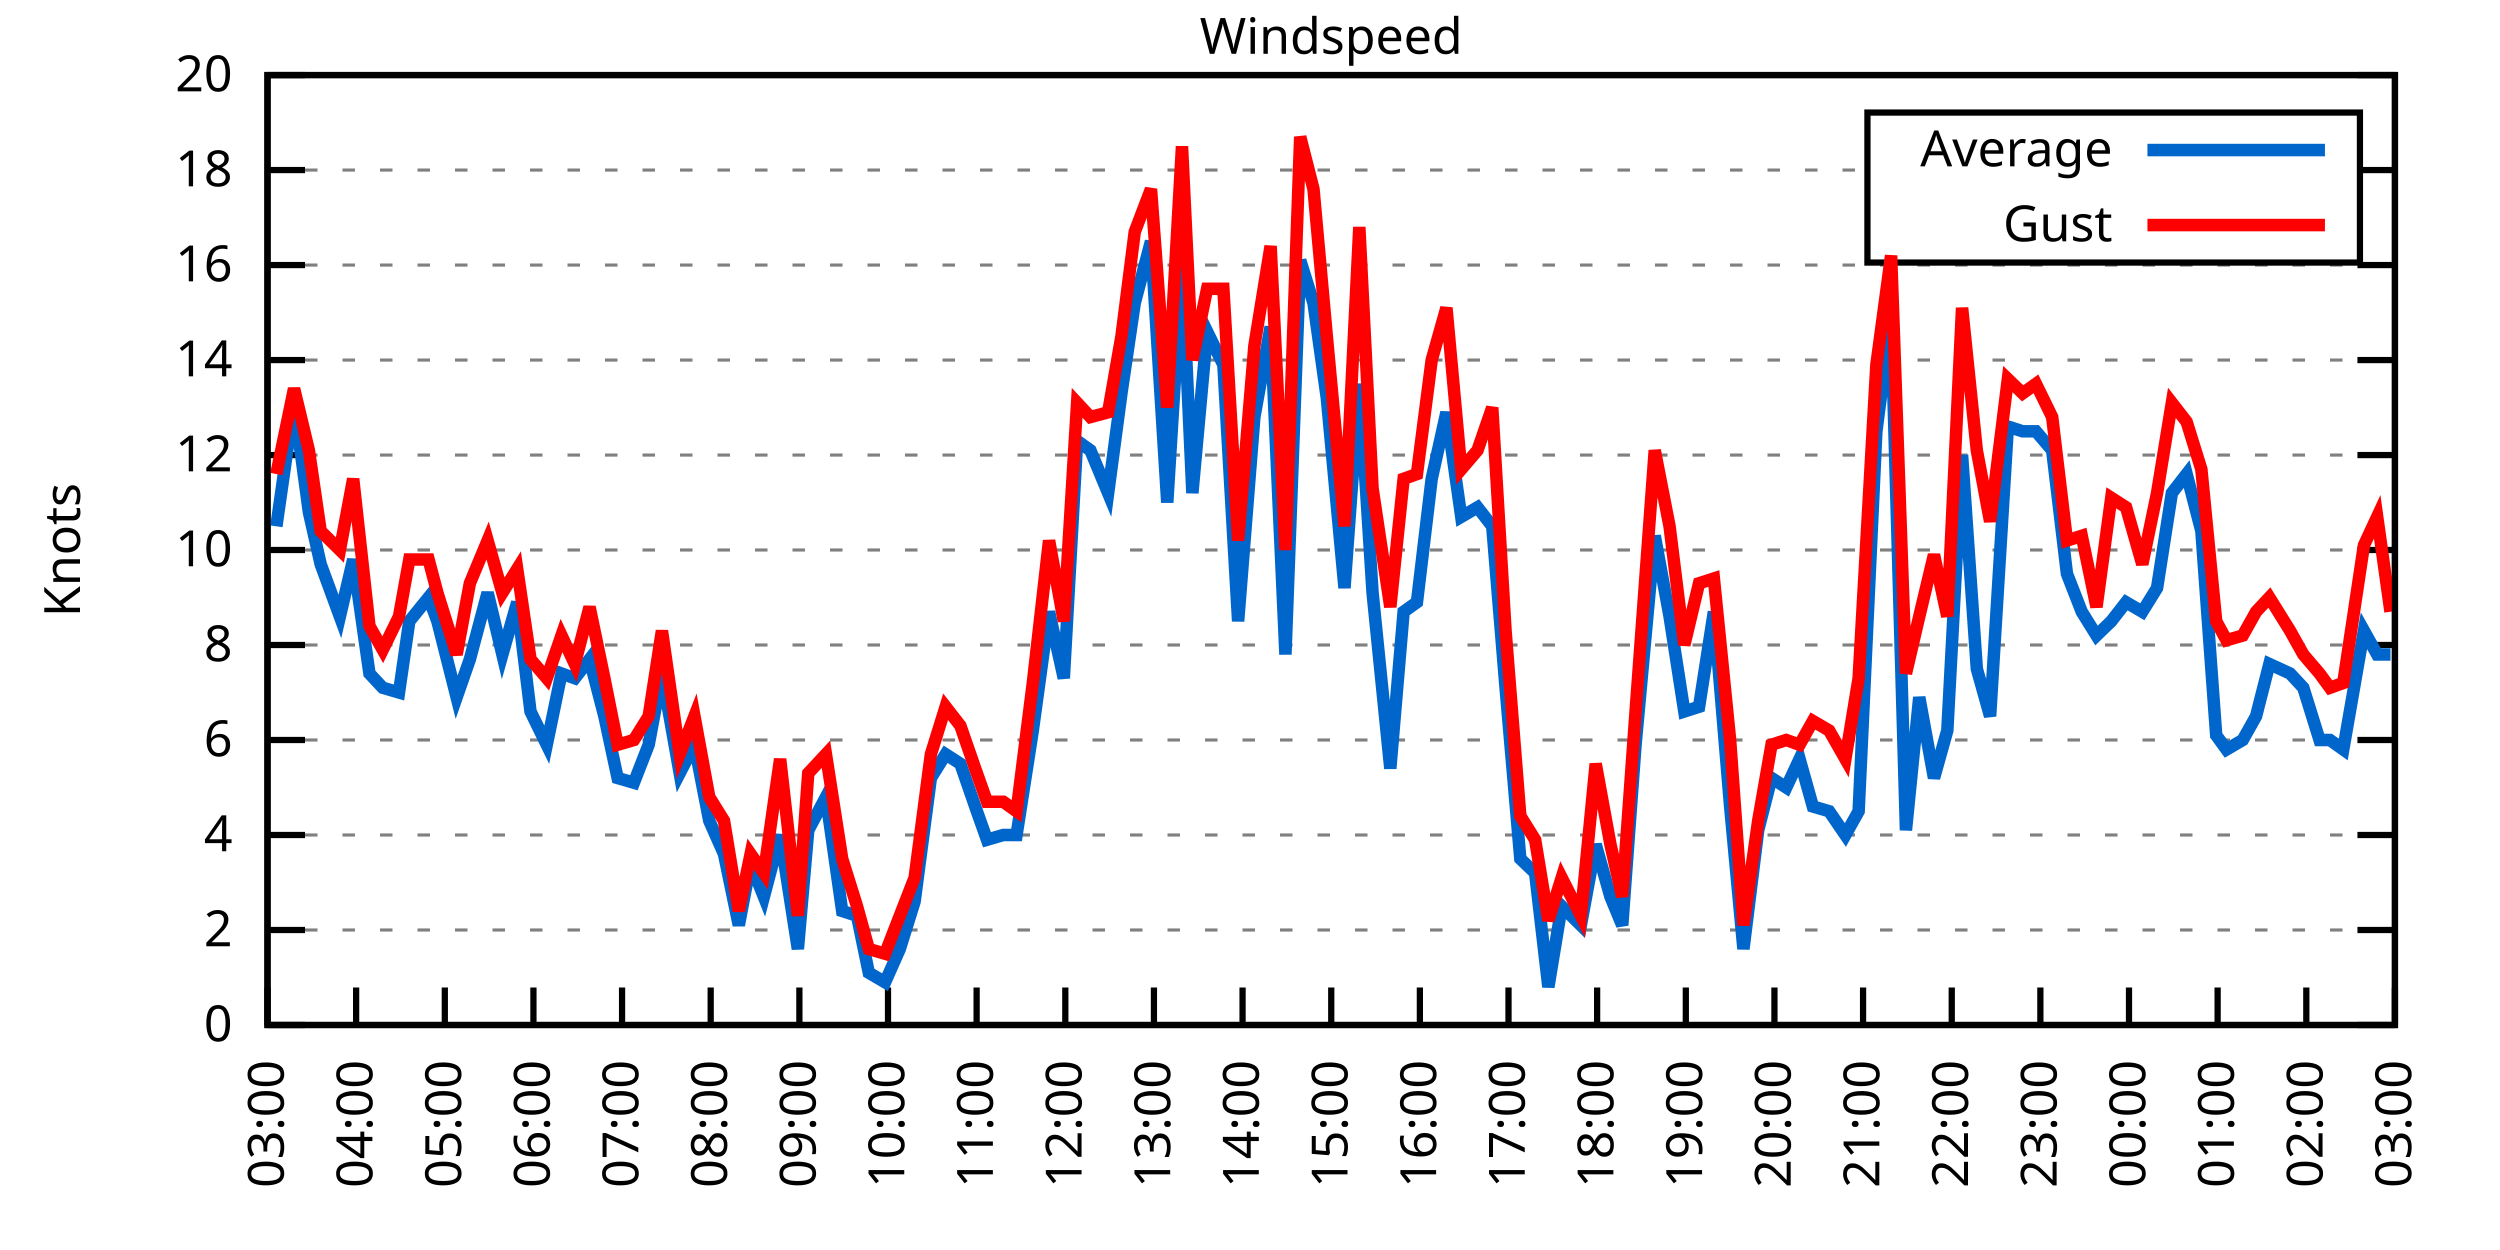
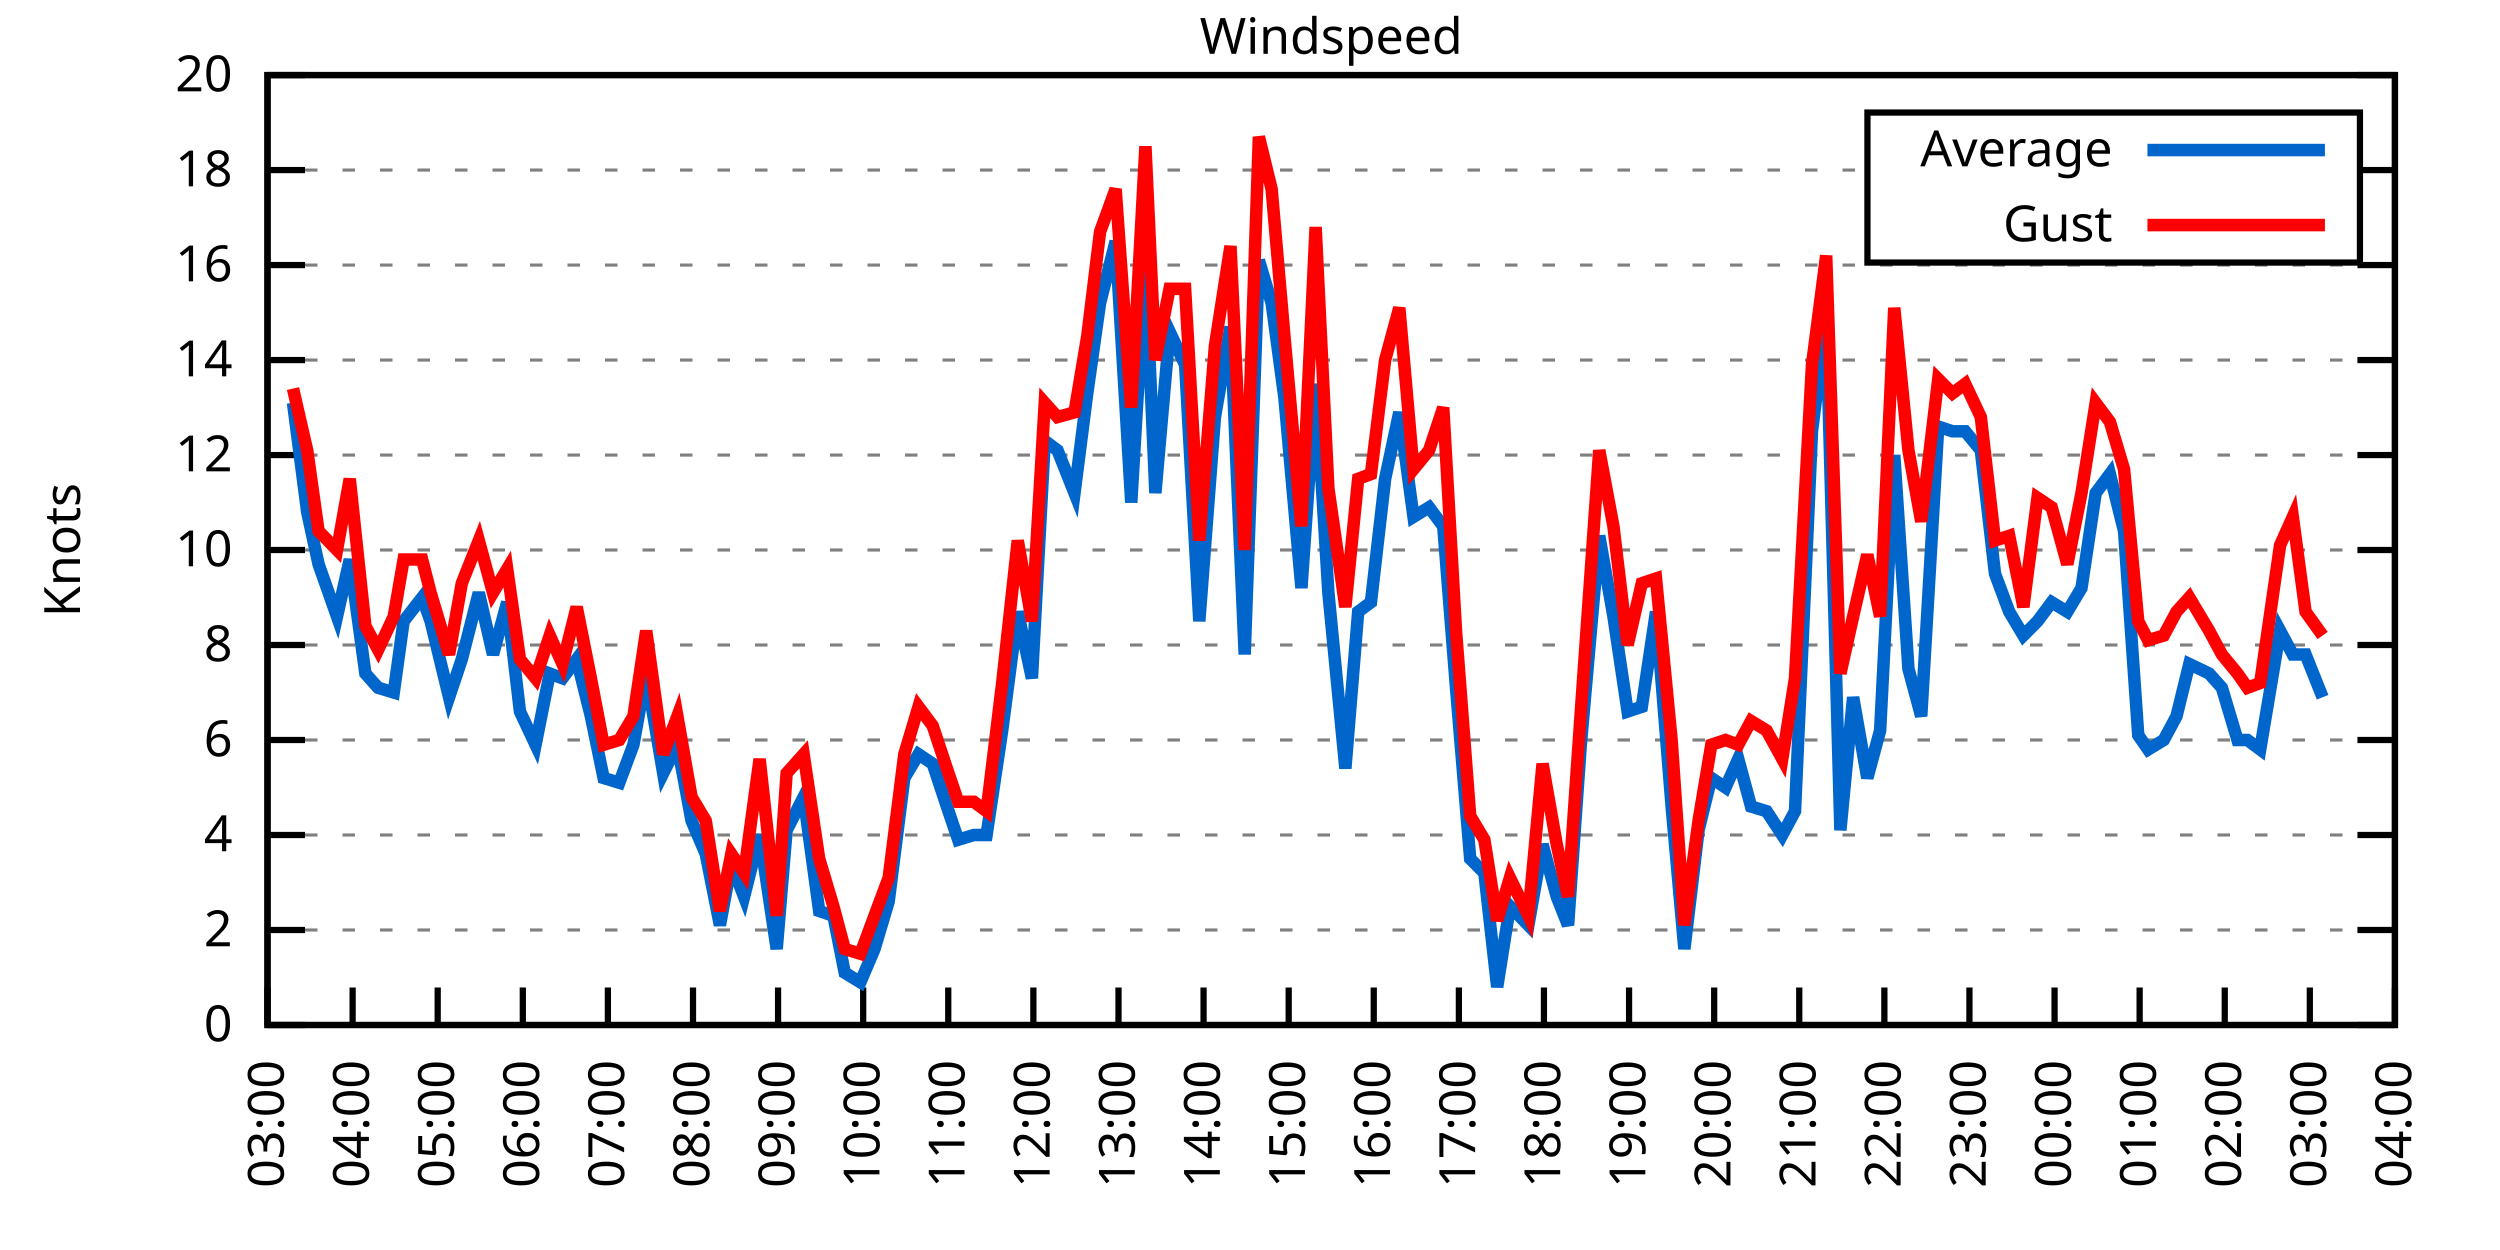
<svg xmlns="http://www.w3.org/2000/svg" xmlns:xlink="http://www.w3.org/1999/xlink" width="400" height="200" viewBox="0 0 400 200">
  <g id="gnuplot_canvas">
    <rect x="0" y="0" width="400" height="200" fill="none" />
    <defs>
      <circle id="gpDot" r="0.5" stroke-width="0.5" stroke="currentColor" />
      <path id="gpPt0" stroke-width="0.333" stroke="currentColor" d="M-1,0 h2 M0,-1 v2" />
      <path id="gpPt1" stroke-width="0.333" stroke="currentColor" d="M-1,-1 L1,1 M1,-1 L-1,1" />
      <path id="gpPt2" stroke-width="0.333" stroke="currentColor" d="M-1,0 L1,0 M0,-1 L0,1 M-1,-1 L1,1 M-1,1 L1,-1" />
      <rect id="gpPt3" stroke-width="0.333" stroke="currentColor" x="-1" y="-1" width="2" height="2" />
      <rect id="gpPt4" stroke-width="0.333" stroke="currentColor" fill="currentColor" x="-1" y="-1" width="2" height="2" />
      <circle id="gpPt5" stroke-width="0.333" stroke="currentColor" cx="0" cy="0" r="1" />
      <use xlink:href="#gpPt5" id="gpPt6" fill="currentColor" stroke="none" />
      <path id="gpPt7" stroke-width="0.333" stroke="currentColor" d="M0,-1.33 L-1.33,0.67 L1.33,0.67 z" />
      <use xlink:href="#gpPt7" id="gpPt8" fill="currentColor" stroke="none" />
      <use xlink:href="#gpPt7" id="gpPt9" stroke="currentColor" transform="rotate(180)" />
      <use xlink:href="#gpPt9" id="gpPt10" fill="currentColor" stroke="none" />
      <use xlink:href="#gpPt3" id="gpPt11" stroke="currentColor" transform="rotate(45)" />
      <use xlink:href="#gpPt11" id="gpPt12" fill="currentColor" stroke="none" />
      <path id="gpPt13" stroke-width="0.333" stroke="currentColor" d="M0,1.330 L1.265,0.411 L0.782,-1.067 L-0.782,-1.076 L-1.265,0.411 z" />
      <use xlink:href="#gpPt13" id="gpPt14" fill="currentColor" stroke="none" />
      <filter id="textbox" filterUnits="objectBoundingBox" x="0" y="0" height="1" width="1">
        <feFlood flood-color="white" flood-opacity="1" result="bgnd" />
        <feComposite in="SourceGraphic" in2="bgnd" operator="atop" />
      </filter>
      <filter id="greybox" filterUnits="objectBoundingBox" x="0" y="0" height="1" width="1">
        <feFlood flood-color="lightgrey" flood-opacity="1" result="grey" />
        <feComposite in="SourceGraphic" in2="grey" operator="atop" />
      </filter>
    </defs>
    <g fill="none" color="white" stroke="currentColor" stroke-width="1.00" stroke-linecap="butt" stroke-linejoin="miter">
</g>
    <g fill="none" color="black" stroke="currentColor" stroke-width="1.00" stroke-linecap="butt" stroke-linejoin="miter">
      <g stroke="none" shape-rendering="crispEdges">
        <polygon fill="rgb(255, 255, 255)" points="42.80,164.00 383.18,164.00 383.18,12.02 42.80,12.02 " />
      </g>
    </g>
    <g fill="none" color="black" stroke="currentColor" stroke-width="1.00" stroke-linecap="butt" stroke-linejoin="miter">
</g>
    <g fill="none" color="black" stroke="black" stroke-width="0.50" stroke-linecap="butt" stroke-linejoin="miter">
</g>
    <g fill="none" color="gray" stroke="currentColor" stroke-width="0.50" stroke-linecap="butt" stroke-linejoin="miter">
      <path stroke="gray" stroke-dasharray="2,4" class="gridline" d="M42.80,164.00 L383.19,164.00  " />
    </g>
    <g fill="none" color="gray" stroke="gray" stroke-width="1.00" stroke-linecap="butt" stroke-linejoin="miter">
</g>
    <g fill="none" color="black" stroke="currentColor" stroke-width="1.00" stroke-linecap="butt" stroke-linejoin="miter">
      <path stroke="black" d="M42.80,164.00 L48.80,164.00 M383.19,164.00 L377.19,164.00  " />
      <g transform="translate(37.20,166.60)" stroke="none" fill="black" font-family="Sans" font-size="8.00" text-anchor="end">
        <text>
          <tspan font-family="Sans"> 0</tspan>
        </text>
      </g>
    </g>
    <g fill="none" color="black" stroke="currentColor" stroke-width="1.00" stroke-linecap="butt" stroke-linejoin="miter">
</g>
    <g fill="none" color="black" stroke="black" stroke-width="0.50" stroke-linecap="butt" stroke-linejoin="miter">
</g>
    <g fill="none" color="gray" stroke="currentColor" stroke-width="0.50" stroke-linecap="butt" stroke-linejoin="miter">
      <path stroke="gray" stroke-dasharray="2,4" class="gridline" d="M42.80,148.80 L383.19,148.80  " />
    </g>
    <g fill="none" color="gray" stroke="gray" stroke-width="1.00" stroke-linecap="butt" stroke-linejoin="miter">
</g>
    <g fill="none" color="black" stroke="currentColor" stroke-width="1.00" stroke-linecap="butt" stroke-linejoin="miter">
      <path stroke="black" d="M42.80,148.80 L48.80,148.80 M383.19,148.80 L377.19,148.80  " />
      <g transform="translate(37.20,151.40)" stroke="none" fill="black" font-family="Sans" font-size="8.00" text-anchor="end">
        <text>
          <tspan font-family="Sans"> 2</tspan>
        </text>
      </g>
    </g>
    <g fill="none" color="black" stroke="currentColor" stroke-width="1.00" stroke-linecap="butt" stroke-linejoin="miter">
</g>
    <g fill="none" color="black" stroke="black" stroke-width="0.50" stroke-linecap="butt" stroke-linejoin="miter">
</g>
    <g fill="none" color="gray" stroke="currentColor" stroke-width="0.50" stroke-linecap="butt" stroke-linejoin="miter">
      <path stroke="gray" stroke-dasharray="2,4" class="gridline" d="M42.80,133.60 L383.19,133.60  " />
    </g>
    <g fill="none" color="gray" stroke="gray" stroke-width="1.00" stroke-linecap="butt" stroke-linejoin="miter">
</g>
    <g fill="none" color="black" stroke="currentColor" stroke-width="1.00" stroke-linecap="butt" stroke-linejoin="miter">
      <path stroke="black" d="M42.80,133.60 L48.80,133.60 M383.19,133.60 L377.19,133.60  " />
      <g transform="translate(37.20,136.20)" stroke="none" fill="black" font-family="Sans" font-size="8.00" text-anchor="end">
        <text>
          <tspan font-family="Sans"> 4</tspan>
        </text>
      </g>
    </g>
    <g fill="none" color="black" stroke="currentColor" stroke-width="1.00" stroke-linecap="butt" stroke-linejoin="miter">
</g>
    <g fill="none" color="black" stroke="black" stroke-width="0.50" stroke-linecap="butt" stroke-linejoin="miter">
</g>
    <g fill="none" color="gray" stroke="currentColor" stroke-width="0.50" stroke-linecap="butt" stroke-linejoin="miter">
      <path stroke="gray" stroke-dasharray="2,4" class="gridline" d="M42.80,118.40 L383.19,118.40  " />
    </g>
    <g fill="none" color="gray" stroke="gray" stroke-width="1.00" stroke-linecap="butt" stroke-linejoin="miter">
</g>
    <g fill="none" color="black" stroke="currentColor" stroke-width="1.00" stroke-linecap="butt" stroke-linejoin="miter">
      <path stroke="black" d="M42.80,118.40 L48.80,118.40 M383.19,118.40 L377.19,118.40  " />
      <g transform="translate(37.20,121.00)" stroke="none" fill="black" font-family="Sans" font-size="8.00" text-anchor="end">
        <text>
          <tspan font-family="Sans"> 6</tspan>
        </text>
      </g>
    </g>
    <g fill="none" color="black" stroke="currentColor" stroke-width="1.00" stroke-linecap="butt" stroke-linejoin="miter">
</g>
    <g fill="none" color="black" stroke="black" stroke-width="0.50" stroke-linecap="butt" stroke-linejoin="miter">
</g>
    <g fill="none" color="gray" stroke="currentColor" stroke-width="0.50" stroke-linecap="butt" stroke-linejoin="miter">
      <path stroke="gray" stroke-dasharray="2,4" class="gridline" d="M42.80,103.20 L383.19,103.20  " />
    </g>
    <g fill="none" color="gray" stroke="gray" stroke-width="1.00" stroke-linecap="butt" stroke-linejoin="miter">
</g>
    <g fill="none" color="black" stroke="currentColor" stroke-width="1.00" stroke-linecap="butt" stroke-linejoin="miter">
      <path stroke="black" d="M42.80,103.20 L48.80,103.20 M383.19,103.20 L377.19,103.20  " />
      <g transform="translate(37.20,105.80)" stroke="none" fill="black" font-family="Sans" font-size="8.00" text-anchor="end">
        <text>
          <tspan font-family="Sans"> 8</tspan>
        </text>
      </g>
    </g>
    <g fill="none" color="black" stroke="currentColor" stroke-width="1.00" stroke-linecap="butt" stroke-linejoin="miter">
</g>
    <g fill="none" color="black" stroke="black" stroke-width="0.50" stroke-linecap="butt" stroke-linejoin="miter">
</g>
    <g fill="none" color="gray" stroke="currentColor" stroke-width="0.50" stroke-linecap="butt" stroke-linejoin="miter">
      <path stroke="gray" stroke-dasharray="2,4" class="gridline" d="M42.80,88.00 L383.19,88.00  " />
    </g>
    <g fill="none" color="gray" stroke="gray" stroke-width="1.00" stroke-linecap="butt" stroke-linejoin="miter">
</g>
    <g fill="none" color="black" stroke="currentColor" stroke-width="1.00" stroke-linecap="butt" stroke-linejoin="miter">
      <path stroke="black" d="M42.80,88.00 L48.80,88.00 M383.19,88.00 L377.19,88.00  " />
      <g transform="translate(37.20,90.60)" stroke="none" fill="black" font-family="Sans" font-size="8.00" text-anchor="end">
        <text>
          <tspan font-family="Sans"> 10</tspan>
        </text>
      </g>
    </g>
    <g fill="none" color="black" stroke="currentColor" stroke-width="1.00" stroke-linecap="butt" stroke-linejoin="miter">
</g>
    <g fill="none" color="black" stroke="black" stroke-width="0.50" stroke-linecap="butt" stroke-linejoin="miter">
</g>
    <g fill="none" color="gray" stroke="currentColor" stroke-width="0.50" stroke-linecap="butt" stroke-linejoin="miter">
      <path stroke="gray" stroke-dasharray="2,4" class="gridline" d="M42.80,72.81 L383.19,72.81  " />
    </g>
    <g fill="none" color="gray" stroke="gray" stroke-width="1.00" stroke-linecap="butt" stroke-linejoin="miter">
</g>
    <g fill="none" color="black" stroke="currentColor" stroke-width="1.00" stroke-linecap="butt" stroke-linejoin="miter">
      <path stroke="black" d="M42.80,72.81 L48.80,72.81 M383.19,72.81 L377.19,72.81  " />
      <g transform="translate(37.20,75.41)" stroke="none" fill="black" font-family="Sans" font-size="8.00" text-anchor="end">
        <text>
          <tspan font-family="Sans"> 12</tspan>
        </text>
      </g>
    </g>
    <g fill="none" color="black" stroke="currentColor" stroke-width="1.00" stroke-linecap="butt" stroke-linejoin="miter">
</g>
    <g fill="none" color="black" stroke="black" stroke-width="0.50" stroke-linecap="butt" stroke-linejoin="miter">
</g>
    <g fill="none" color="gray" stroke="currentColor" stroke-width="0.50" stroke-linecap="butt" stroke-linejoin="miter">
      <path stroke="gray" stroke-dasharray="2,4" class="gridline" d="M42.80,57.61 L383.19,57.61  " />
    </g>
    <g fill="none" color="gray" stroke="gray" stroke-width="1.00" stroke-linecap="butt" stroke-linejoin="miter">
</g>
    <g fill="none" color="black" stroke="currentColor" stroke-width="1.00" stroke-linecap="butt" stroke-linejoin="miter">
      <path stroke="black" d="M42.80,57.61 L48.80,57.61 M383.19,57.61 L377.19,57.61  " />
      <g transform="translate(37.20,60.21)" stroke="none" fill="black" font-family="Sans" font-size="8.00" text-anchor="end">
        <text>
          <tspan font-family="Sans"> 14</tspan>
        </text>
      </g>
    </g>
    <g fill="none" color="black" stroke="currentColor" stroke-width="1.00" stroke-linecap="butt" stroke-linejoin="miter">
</g>
    <g fill="none" color="black" stroke="black" stroke-width="0.50" stroke-linecap="butt" stroke-linejoin="miter">
</g>
    <g fill="none" color="gray" stroke="currentColor" stroke-width="0.50" stroke-linecap="butt" stroke-linejoin="miter">
      <path stroke="gray" stroke-dasharray="2,4" class="gridline" d="M42.80,42.41 L383.19,42.41  " />
    </g>
    <g fill="none" color="gray" stroke="gray" stroke-width="1.00" stroke-linecap="butt" stroke-linejoin="miter">
</g>
    <g fill="none" color="black" stroke="currentColor" stroke-width="1.00" stroke-linecap="butt" stroke-linejoin="miter">
      <path stroke="black" d="M42.80,42.41 L48.80,42.41 M383.19,42.41 L377.19,42.41  " />
      <g transform="translate(37.20,45.01)" stroke="none" fill="black" font-family="Sans" font-size="8.00" text-anchor="end">
        <text>
          <tspan font-family="Sans"> 16</tspan>
        </text>
      </g>
    </g>
    <g fill="none" color="black" stroke="currentColor" stroke-width="1.00" stroke-linecap="butt" stroke-linejoin="miter">
</g>
    <g fill="none" color="black" stroke="black" stroke-width="0.50" stroke-linecap="butt" stroke-linejoin="miter">
</g>
    <g fill="none" color="gray" stroke="currentColor" stroke-width="0.50" stroke-linecap="butt" stroke-linejoin="miter">
      <path stroke="gray" stroke-dasharray="2,4" class="gridline" d="M42.80,27.21 L298.79,27.21 M377.59,27.21 L383.19,27.21  " />
    </g>
    <g fill="none" color="gray" stroke="gray" stroke-width="1.00" stroke-linecap="butt" stroke-linejoin="miter">
</g>
    <g fill="none" color="black" stroke="currentColor" stroke-width="1.00" stroke-linecap="butt" stroke-linejoin="miter">
      <path stroke="black" d="M42.80,27.21 L48.80,27.21 M383.19,27.21 L377.19,27.21  " />
      <g transform="translate(37.20,29.81)" stroke="none" fill="black" font-family="Sans" font-size="8.00" text-anchor="end">
        <text>
          <tspan font-family="Sans"> 18</tspan>
        </text>
      </g>
    </g>
    <g fill="none" color="black" stroke="currentColor" stroke-width="1.00" stroke-linecap="butt" stroke-linejoin="miter">
</g>
    <g fill="none" color="black" stroke="black" stroke-width="0.50" stroke-linecap="butt" stroke-linejoin="miter">
</g>
    <g fill="none" color="gray" stroke="currentColor" stroke-width="0.50" stroke-linecap="butt" stroke-linejoin="miter">
      <path stroke="gray" stroke-dasharray="2,4" class="gridline" d="M42.80,12.01 L383.19,12.01  " />
    </g>
    <g fill="none" color="gray" stroke="gray" stroke-width="1.00" stroke-linecap="butt" stroke-linejoin="miter">
</g>
    <g fill="none" color="black" stroke="currentColor" stroke-width="1.00" stroke-linecap="butt" stroke-linejoin="miter">
      <path stroke="black" d="M42.80,12.01 L48.80,12.01 M383.19,12.01 L377.19,12.01  " />
      <g transform="translate(37.20,14.61)" stroke="none" fill="black" font-family="Sans" font-size="8.00" text-anchor="end">
        <text>
          <tspan font-family="Sans"> 20</tspan>
        </text>
      </g>
    </g>
    <g fill="none" color="black" stroke="currentColor" stroke-width="1.00" stroke-linecap="butt" stroke-linejoin="miter">
      <path stroke="black" d="M42.80,164.00 L42.80,158.00  " />
      <g transform="translate(45.40,169.60) rotate(270.00)" stroke="none" fill="black" font-family="Sans" font-size="8.00" text-anchor="end">
        <text>
          <tspan font-family="Sans">03:00</tspan>
        </text>
      </g>
    </g>
    <g fill="none" color="black" stroke="currentColor" stroke-width="1.00" stroke-linecap="butt" stroke-linejoin="miter">
-       <path stroke="black" d="M56.98,164.00 L56.98,158.00  " />
-       <g transform="translate(59.58,169.60) rotate(270.00)" stroke="none" fill="black" font-family="Sans" font-size="8.00" text-anchor="end">
+       <path stroke="black" d="M56.42,164.00 L56.42,158.00  " />
+       <g transform="translate(59.02,169.60) rotate(270.00)" stroke="none" fill="black" font-family="Sans" font-size="8.00" text-anchor="end">
        <text>
          <tspan font-family="Sans">04:00</tspan>
        </text>
      </g>
    </g>
    <g fill="none" color="black" stroke="currentColor" stroke-width="1.00" stroke-linecap="butt" stroke-linejoin="miter">
-       <path stroke="black" d="M71.17,164.00 L71.17,158.00  " />
-       <g transform="translate(73.77,169.60) rotate(270.00)" stroke="none" fill="black" font-family="Sans" font-size="8.00" text-anchor="end">
+       <path stroke="black" d="M70.03,164.00 L70.03,158.00  " />
+       <g transform="translate(72.63,169.60) rotate(270.00)" stroke="none" fill="black" font-family="Sans" font-size="8.00" text-anchor="end">
        <text>
          <tspan font-family="Sans">05:00</tspan>
        </text>
      </g>
    </g>
    <g fill="none" color="black" stroke="currentColor" stroke-width="1.00" stroke-linecap="butt" stroke-linejoin="miter">
-       <path stroke="black" d="M85.35,164.00 L85.35,158.00  " />
-       <g transform="translate(87.95,169.60) rotate(270.00)" stroke="none" fill="black" font-family="Sans" font-size="8.00" text-anchor="end">
+       <path stroke="black" d="M83.65,164.00 L83.65,158.00  " />
+       <g transform="translate(86.25,169.60) rotate(270.00)" stroke="none" fill="black" font-family="Sans" font-size="8.00" text-anchor="end">
        <text>
          <tspan font-family="Sans">06:00</tspan>
        </text>
      </g>
    </g>
    <g fill="none" color="black" stroke="currentColor" stroke-width="1.00" stroke-linecap="butt" stroke-linejoin="miter">
-       <path stroke="black" d="M99.53,164.00 L99.53,158.00  " />
-       <g transform="translate(102.13,169.60) rotate(270.00)" stroke="none" fill="black" font-family="Sans" font-size="8.00" text-anchor="end">
+       <path stroke="black" d="M97.26,164.00 L97.26,158.00  " />
+       <g transform="translate(99.86,169.60) rotate(270.00)" stroke="none" fill="black" font-family="Sans" font-size="8.00" text-anchor="end">
        <text>
          <tspan font-family="Sans">07:00</tspan>
        </text>
      </g>
    </g>
    <g fill="none" color="black" stroke="currentColor" stroke-width="1.00" stroke-linecap="butt" stroke-linejoin="miter">
-       <path stroke="black" d="M113.71,164.00 L113.71,158.00  " />
-       <g transform="translate(116.31,169.60) rotate(270.00)" stroke="none" fill="black" font-family="Sans" font-size="8.00" text-anchor="end">
+       <path stroke="black" d="M110.88,164.00 L110.88,158.00  " />
+       <g transform="translate(113.48,169.60) rotate(270.00)" stroke="none" fill="black" font-family="Sans" font-size="8.00" text-anchor="end">
        <text>
          <tspan font-family="Sans">08:00</tspan>
        </text>
      </g>
    </g>
    <g fill="none" color="black" stroke="currentColor" stroke-width="1.00" stroke-linecap="butt" stroke-linejoin="miter">
-       <path stroke="black" d="M127.90,164.00 L127.90,158.00  " />
-       <g transform="translate(130.50,169.60) rotate(270.00)" stroke="none" fill="black" font-family="Sans" font-size="8.00" text-anchor="end">
+       <path stroke="black" d="M124.49,164.00 L124.49,158.00  " />
+       <g transform="translate(127.09,169.60) rotate(270.00)" stroke="none" fill="black" font-family="Sans" font-size="8.00" text-anchor="end">
        <text>
          <tspan font-family="Sans">09:00</tspan>
        </text>
      </g>
    </g>
    <g fill="none" color="black" stroke="currentColor" stroke-width="1.00" stroke-linecap="butt" stroke-linejoin="miter">
-       <path stroke="black" d="M142.08,164.00 L142.08,158.00  " />
-       <g transform="translate(144.68,169.60) rotate(270.00)" stroke="none" fill="black" font-family="Sans" font-size="8.00" text-anchor="end">
+       <path stroke="black" d="M138.11,164.00 L138.11,158.00  " />
+       <g transform="translate(140.71,169.60) rotate(270.00)" stroke="none" fill="black" font-family="Sans" font-size="8.00" text-anchor="end">
        <text>
          <tspan font-family="Sans">10:00</tspan>
        </text>
      </g>
    </g>
    <g fill="none" color="black" stroke="currentColor" stroke-width="1.00" stroke-linecap="butt" stroke-linejoin="miter">
-       <path stroke="black" d="M156.26,164.00 L156.26,158.00  " />
-       <g transform="translate(158.86,169.60) rotate(270.00)" stroke="none" fill="black" font-family="Sans" font-size="8.00" text-anchor="end">
+       <path stroke="black" d="M151.72,164.00 L151.72,158.00  " />
+       <g transform="translate(154.32,169.60) rotate(270.00)" stroke="none" fill="black" font-family="Sans" font-size="8.00" text-anchor="end">
        <text>
          <tspan font-family="Sans">11:00</tspan>
        </text>
      </g>
    </g>
    <g fill="none" color="black" stroke="currentColor" stroke-width="1.00" stroke-linecap="butt" stroke-linejoin="miter">
-       <path stroke="black" d="M170.45,164.00 L170.45,158.00  " />
-       <g transform="translate(173.05,169.60) rotate(270.00)" stroke="none" fill="black" font-family="Sans" font-size="8.00" text-anchor="end">
+       <path stroke="black" d="M165.34,164.00 L165.34,158.00  " />
+       <g transform="translate(167.94,169.60) rotate(270.00)" stroke="none" fill="black" font-family="Sans" font-size="8.00" text-anchor="end">
        <text>
          <tspan font-family="Sans">12:00</tspan>
        </text>
      </g>
    </g>
    <g fill="none" color="black" stroke="currentColor" stroke-width="1.00" stroke-linecap="butt" stroke-linejoin="miter">
-       <path stroke="black" d="M184.63,164.00 L184.63,158.00  " />
-       <g transform="translate(187.23,169.60) rotate(270.00)" stroke="none" fill="black" font-family="Sans" font-size="8.00" text-anchor="end">
+       <path stroke="black" d="M178.96,164.00 L178.96,158.00  " />
+       <g transform="translate(181.56,169.60) rotate(270.00)" stroke="none" fill="black" font-family="Sans" font-size="8.00" text-anchor="end">
        <text>
          <tspan font-family="Sans">13:00</tspan>
        </text>
      </g>
    </g>
    <g fill="none" color="black" stroke="currentColor" stroke-width="1.00" stroke-linecap="butt" stroke-linejoin="miter">
-       <path stroke="black" d="M198.81,164.00 L198.81,158.00  " />
-       <g transform="translate(201.41,169.60) rotate(270.00)" stroke="none" fill="black" font-family="Sans" font-size="8.00" text-anchor="end">
+       <path stroke="black" d="M192.57,164.00 L192.57,158.00  " />
+       <g transform="translate(195.17,169.60) rotate(270.00)" stroke="none" fill="black" font-family="Sans" font-size="8.00" text-anchor="end">
        <text>
          <tspan font-family="Sans">14:00</tspan>
        </text>
      </g>
    </g>
    <g fill="none" color="black" stroke="currentColor" stroke-width="1.00" stroke-linecap="butt" stroke-linejoin="miter">
-       <path stroke="black" d="M213.00,164.00 L213.00,158.00  " />
-       <g transform="translate(215.60,169.60) rotate(270.00)" stroke="none" fill="black" font-family="Sans" font-size="8.00" text-anchor="end">
+       <path stroke="black" d="M206.19,164.00 L206.19,158.00  " />
+       <g transform="translate(208.79,169.60) rotate(270.00)" stroke="none" fill="black" font-family="Sans" font-size="8.00" text-anchor="end">
        <text>
          <tspan font-family="Sans">15:00</tspan>
        </text>
      </g>
    </g>
    <g fill="none" color="black" stroke="currentColor" stroke-width="1.00" stroke-linecap="butt" stroke-linejoin="miter">
-       <path stroke="black" d="M227.18,164.00 L227.18,158.00  " />
-       <g transform="translate(229.78,169.60) rotate(270.00)" stroke="none" fill="black" font-family="Sans" font-size="8.00" text-anchor="end">
+       <path stroke="black" d="M219.80,164.00 L219.80,158.00  " />
+       <g transform="translate(222.40,169.60) rotate(270.00)" stroke="none" fill="black" font-family="Sans" font-size="8.00" text-anchor="end">
        <text>
          <tspan font-family="Sans">16:00</tspan>
        </text>
      </g>
    </g>
    <g fill="none" color="black" stroke="currentColor" stroke-width="1.00" stroke-linecap="butt" stroke-linejoin="miter">
-       <path stroke="black" d="M241.36,164.00 L241.36,158.00  " />
-       <g transform="translate(243.96,169.60) rotate(270.00)" stroke="none" fill="black" font-family="Sans" font-size="8.00" text-anchor="end">
+       <path stroke="black" d="M233.42,164.00 L233.42,158.00  " />
+       <g transform="translate(236.02,169.60) rotate(270.00)" stroke="none" fill="black" font-family="Sans" font-size="8.00" text-anchor="end">
        <text>
          <tspan font-family="Sans">17:00</tspan>
        </text>
      </g>
    </g>
    <g fill="none" color="black" stroke="currentColor" stroke-width="1.00" stroke-linecap="butt" stroke-linejoin="miter">
-       <path stroke="black" d="M255.54,164.00 L255.54,158.00  " />
-       <g transform="translate(258.14,169.60) rotate(270.00)" stroke="none" fill="black" font-family="Sans" font-size="8.00" text-anchor="end">
+       <path stroke="black" d="M247.03,164.00 L247.03,158.00  " />
+       <g transform="translate(249.63,169.60) rotate(270.00)" stroke="none" fill="black" font-family="Sans" font-size="8.00" text-anchor="end">
        <text>
          <tspan font-family="Sans">18:00</tspan>
        </text>
      </g>
    </g>
    <g fill="none" color="black" stroke="currentColor" stroke-width="1.00" stroke-linecap="butt" stroke-linejoin="miter">
-       <path stroke="black" d="M269.73,164.00 L269.73,158.00  " />
-       <g transform="translate(272.33,169.60) rotate(270.00)" stroke="none" fill="black" font-family="Sans" font-size="8.00" text-anchor="end">
+       <path stroke="black" d="M260.65,164.00 L260.65,158.00  " />
+       <g transform="translate(263.25,169.60) rotate(270.00)" stroke="none" fill="black" font-family="Sans" font-size="8.00" text-anchor="end">
        <text>
          <tspan font-family="Sans">19:00</tspan>
        </text>
      </g>
    </g>
    <g fill="none" color="black" stroke="currentColor" stroke-width="1.00" stroke-linecap="butt" stroke-linejoin="miter">
-       <path stroke="black" d="M283.91,164.00 L283.91,158.00  " />
-       <g transform="translate(286.51,169.60) rotate(270.00)" stroke="none" fill="black" font-family="Sans" font-size="8.00" text-anchor="end">
+       <path stroke="black" d="M274.27,164.00 L274.27,158.00  " />
+       <g transform="translate(276.87,169.60) rotate(270.00)" stroke="none" fill="black" font-family="Sans" font-size="8.00" text-anchor="end">
        <text>
          <tspan font-family="Sans">20:00</tspan>
        </text>
      </g>
    </g>
    <g fill="none" color="black" stroke="currentColor" stroke-width="1.00" stroke-linecap="butt" stroke-linejoin="miter">
-       <path stroke="black" d="M298.09,164.00 L298.09,158.00  " />
-       <g transform="translate(300.69,169.60) rotate(270.00)" stroke="none" fill="black" font-family="Sans" font-size="8.00" text-anchor="end">
+       <path stroke="black" d="M287.88,164.00 L287.88,158.00  " />
+       <g transform="translate(290.48,169.60) rotate(270.00)" stroke="none" fill="black" font-family="Sans" font-size="8.00" text-anchor="end">
        <text>
          <tspan font-family="Sans">21:00</tspan>
        </text>
      </g>
    </g>
    <g fill="none" color="black" stroke="currentColor" stroke-width="1.00" stroke-linecap="butt" stroke-linejoin="miter">
-       <path stroke="black" d="M312.28,164.00 L312.28,158.00  " />
-       <g transform="translate(314.88,169.60) rotate(270.00)" stroke="none" fill="black" font-family="Sans" font-size="8.00" text-anchor="end">
+       <path stroke="black" d="M301.50,164.00 L301.50,158.00  " />
+       <g transform="translate(304.10,169.60) rotate(270.00)" stroke="none" fill="black" font-family="Sans" font-size="8.00" text-anchor="end">
        <text>
          <tspan font-family="Sans">22:00</tspan>
        </text>
      </g>
    </g>
    <g fill="none" color="black" stroke="currentColor" stroke-width="1.00" stroke-linecap="butt" stroke-linejoin="miter">
-       <path stroke="black" d="M326.46,164.00 L326.46,158.00  " />
-       <g transform="translate(329.06,169.60) rotate(270.00)" stroke="none" fill="black" font-family="Sans" font-size="8.00" text-anchor="end">
+       <path stroke="black" d="M315.11,164.00 L315.11,158.00  " />
+       <g transform="translate(317.71,169.60) rotate(270.00)" stroke="none" fill="black" font-family="Sans" font-size="8.00" text-anchor="end">
        <text>
          <tspan font-family="Sans">23:00</tspan>
        </text>
      </g>
    </g>
    <g fill="none" color="black" stroke="currentColor" stroke-width="1.00" stroke-linecap="butt" stroke-linejoin="miter">
-       <path stroke="black" d="M340.64,164.00 L340.64,158.00  " />
-       <g transform="translate(343.24,169.60) rotate(270.00)" stroke="none" fill="black" font-family="Sans" font-size="8.00" text-anchor="end">
+       <path stroke="black" d="M328.73,164.00 L328.73,158.00  " />
+       <g transform="translate(331.33,169.60) rotate(270.00)" stroke="none" fill="black" font-family="Sans" font-size="8.00" text-anchor="end">
        <text>
          <tspan font-family="Sans">00:00</tspan>
        </text>
      </g>
    </g>
    <g fill="none" color="black" stroke="currentColor" stroke-width="1.00" stroke-linecap="butt" stroke-linejoin="miter">
-       <path stroke="black" d="M354.82,164.00 L354.82,158.00  " />
-       <g transform="translate(357.42,169.60) rotate(270.00)" stroke="none" fill="black" font-family="Sans" font-size="8.00" text-anchor="end">
+       <path stroke="black" d="M342.34,164.00 L342.34,158.00  " />
+       <g transform="translate(344.94,169.60) rotate(270.00)" stroke="none" fill="black" font-family="Sans" font-size="8.00" text-anchor="end">
        <text>
          <tspan font-family="Sans">01:00</tspan>
        </text>
      </g>
    </g>
    <g fill="none" color="black" stroke="currentColor" stroke-width="1.00" stroke-linecap="butt" stroke-linejoin="miter">
-       <path stroke="black" d="M369.01,164.00 L369.01,158.00  " />
-       <g transform="translate(371.61,169.60) rotate(270.00)" stroke="none" fill="black" font-family="Sans" font-size="8.00" text-anchor="end">
+       <path stroke="black" d="M355.96,164.00 L355.96,158.00  " />
+       <g transform="translate(358.56,169.60) rotate(270.00)" stroke="none" fill="black" font-family="Sans" font-size="8.00" text-anchor="end">
        <text>
          <tspan font-family="Sans">02:00</tspan>
+         </text>
+       </g>
+     </g>
+     <g fill="none" color="black" stroke="currentColor" stroke-width="1.00" stroke-linecap="butt" stroke-linejoin="miter">
+       <path stroke="black" d="M369.57,164.00 L369.57,158.00  " />
+       <g transform="translate(372.17,169.60) rotate(270.00)" stroke="none" fill="black" font-family="Sans" font-size="8.00" text-anchor="end">
+         <text>
+           <tspan font-family="Sans">03:00</tspan>
        </text>
      </g>
    </g>
    <g fill="none" color="black" stroke="currentColor" stroke-width="1.00" stroke-linecap="butt" stroke-linejoin="miter">
      <path stroke="black" d="M383.19,164.00 L383.19,158.00  " />
      <g transform="translate(385.79,169.60) rotate(270.00)" stroke="none" fill="black" font-family="Sans" font-size="8.00" text-anchor="end">
        <text>
-           <tspan font-family="Sans">03:00</tspan>
+           <tspan font-family="Sans">04:00</tspan>
        </text>
      </g>
    </g>
    <g fill="none" color="black" stroke="currentColor" stroke-width="1.00" stroke-linecap="butt" stroke-linejoin="miter">
</g>
    <g fill="none" color="black" stroke="currentColor" stroke-width="1.00" stroke-linecap="butt" stroke-linejoin="miter">
      <path stroke="black" d="M42.80,12.01 L42.80,164.00 L383.19,164.00 L383.19,12.01 L42.80,12.01 Z  " />
    </g>
    <g fill="none" color="black" stroke="currentColor" stroke-width="1.00" stroke-linecap="butt" stroke-linejoin="miter">
</g>
    <g fill="none" color="black" stroke="currentColor" stroke-width="1.00" stroke-linecap="butt" stroke-linejoin="miter">
      <path stroke="black" d="M298.79,42.01 L298.79,18.01 L377.59,18.01 L377.59,42.01 L298.79,42.01 Z  " />
    </g>
    <g id="Windspeed_plot_1">
      <g fill="none" color="white" stroke="black" stroke-width="2.00" stroke-linecap="butt" stroke-linejoin="miter">
</g>
      <g fill="none" color="black" stroke="currentColor" stroke-width="2.00" stroke-linecap="butt" stroke-linejoin="miter">
        <g transform="translate(337.99,26.61)" stroke="none" fill="black" font-family="Sans" font-size="8.00" text-anchor="end">
          <text>
            <tspan font-family="Sans">Average</tspan>
          </text>
        </g>
      </g>
      <g fill="none" color="black" stroke="currentColor" stroke-width="2.00" stroke-linecap="butt" stroke-linejoin="miter">
-         <path stroke="rgb(  0, 102, 204)" d="M343.59,24.01 L371.99,24.01 M44.22,84.21 L47.05,64.45 L49.42,81.93 L51.31,90.28 L54.38,98.64 L56.51,89.52   L59.11,107.76 L61.24,110.04 L63.84,110.80 L65.49,99.40 L68.57,95.60 L69.98,99.40 L73.06,111.56 L75.18,105.48   L78.02,94.84 L80.38,104.72 L82.75,96.36 L84.88,113.84 L87.48,119.16 L89.84,107.76 L91.97,108.52 L94.33,105.48   L96.70,114.60 L98.82,124.48 L101.42,125.24 L103.79,119.16 L105.91,107.76 L108.75,123.72 L111.11,119.16 L113.48,131.32   L115.84,136.64 L118.21,148.04 L120.10,138.16 L122.22,143.48 L124.82,133.60 L127.66,151.84 L129.32,132.84 L132.15,127.52   L134.75,145.76 L137.12,146.52 L139.01,155.64 L141.61,157.16 L143.97,151.84 L146.34,144.24 L148.94,124.48 L151.30,120.68   L153.66,122.20 L156.03,129.04 L157.92,134.36 L160.52,133.60 L162.65,133.60 L165.25,116.88 L167.85,97.88 L170.21,108.52   L172.34,70.53 L174.46,72.05 L177.30,78.89 L179.43,62.93 L181.56,48.49 L184.16,38.61 L186.76,80.41 L189.12,42.41   L190.78,78.89 L193.14,53.05 L195.74,58.37 L198.10,99.40 L200.70,66.73 L203.30,52.29 L205.67,104.72 L208.03,41.65   L210.16,48.49 L212.29,63.69 L215.12,94.08 L217.49,61.41 L219.61,94.84 L222.45,122.96 L224.58,97.88 L226.71,96.36   L229.07,76.61 L231.43,65.97 L233.80,82.69 L236.40,81.17 L238.76,84.21 L240.89,110.04 L243.25,137.40 L245.62,139.68   L247.74,157.92 L249.87,145.00 L252.94,148.04 L255.31,135.12 L257.67,143.48 L259.56,148.04 L261.69,119.16 L264.76,85.73   L267.13,98.64 L269.49,113.84 L271.85,113.08 L274.22,97.88 L276.82,129.04 L278.95,151.84 L281.31,132.84 L283.44,124.48   L285.80,126.00 L287.93,121.44 L290.06,129.04 L292.66,129.80 L295.26,133.60 L297.38,129.80 L300.22,69.01 L302.58,50.77   L304.95,132.84 L307.08,111.56 L309.44,124.48 L311.57,116.88 L313.93,72.81 L316.29,107.00 L318.42,114.60 L321.26,68.25   L323.62,69.01 L325.75,69.01 L328.35,72.05 L330.71,91.80 L333.08,97.88 L335.44,101.68 L337.80,99.40 L340.17,96.36   L342.77,97.88 L345.13,94.08 L347.50,78.89 L349.86,75.85 L352.22,84.97 L354.59,117.64 L356.24,119.92 L358.84,118.40   L360.97,114.60 L363.10,106.24 L366.41,107.76 L368.53,110.04 L371.13,118.40 L372.79,118.40 L374.92,119.92 L378.23,100.92   L380.35,104.72 L382.48,104.72  " />
+         <path stroke="rgb(  0, 102, 204)" d="M343.59,24.01 L371.99,24.01 M46.88,64.45 L49.15,81.93 L50.97,90.28 L53.92,98.64 L55.96,89.52 L58.46,107.76   L60.50,110.04 L63.00,110.80 L64.58,99.40 L67.54,95.60 L68.90,99.40 L71.85,111.56 L73.89,105.48 L76.61,94.84   L78.88,104.72 L81.15,96.36 L83.19,113.84 L85.69,119.16 L87.96,107.76 L90.00,108.52 L92.27,105.48 L94.54,114.60   L96.58,124.48 L99.08,125.24 L101.35,119.16 L103.39,107.76 L106.11,123.72 L108.38,119.16 L110.65,131.32 L112.92,136.64   L115.19,148.04 L117.01,138.16 L119.05,143.48 L121.54,133.60 L124.27,151.84 L125.86,132.84 L128.58,127.52 L131.07,145.76   L133.34,146.52 L135.16,155.64 L137.66,157.16 L139.92,151.84 L142.19,144.24 L144.69,124.48 L146.96,120.68 L149.23,122.20   L151.50,129.04 L153.31,134.36 L155.81,133.60 L157.85,133.60 L160.35,116.88 L162.84,97.88 L165.11,108.52 L167.16,70.53   L169.20,72.05 L171.92,78.89 L173.96,62.93 L176.01,48.49 L178.50,38.61 L181.00,80.41 L183.27,42.41 L184.86,78.89   L187.13,53.05 L189.62,58.37 L191.89,99.40 L194.39,66.73 L196.88,52.29 L199.15,104.72 L201.42,41.65 L203.46,48.49   L205.51,63.69 L208.23,94.08 L210.50,61.41 L212.54,94.84 L215.26,122.96 L217.31,97.88 L219.35,96.36 L221.62,76.61   L223.89,65.97 L226.16,82.69 L228.65,81.17 L230.92,84.21 L232.96,110.04 L235.23,137.40 L237.50,139.68 L239.55,157.92   L241.59,145.00 L244.54,148.04 L246.81,135.12 L249.08,143.48 L250.89,148.04 L252.93,119.16 L255.88,85.73 L258.15,98.64   L260.42,113.84 L262.69,113.08 L264.96,97.88 L267.46,129.04 L269.50,151.84 L271.77,132.84 L273.81,124.48 L276.08,126.00   L278.12,121.44 L280.17,129.04 L282.66,129.80 L285.16,133.60 L287.20,129.80 L289.92,69.01 L292.19,50.77 L294.46,132.84   L296.50,111.56 L298.77,124.48 L300.82,116.88 L303.08,72.81 L305.35,107.00 L307.40,114.60 L310.12,68.25 L312.39,69.01   L314.43,69.01 L316.93,72.05 L319.20,91.80 L321.47,97.88 L323.74,101.68 L326.00,99.40 L328.27,96.36 L330.77,97.88   L333.04,94.08 L335.31,78.89 L337.58,75.85 L339.85,84.97 L342.12,117.64 L343.70,119.92 L346.20,118.40 L348.24,114.60   L350.29,106.24 L353.46,107.76 L355.50,110.04 L358.00,118.40 L359.59,118.40 L361.63,119.92 L364.81,100.92 L366.85,104.72   L368.89,104.72 L371.62,111.56  " />
      </g>
    </g>
    <g id="Windspeed_plot_2">
      <g fill="none" color="black" stroke="currentColor" stroke-width="2.00" stroke-linecap="butt" stroke-linejoin="miter">
        <g transform="translate(337.99,38.61)" stroke="none" fill="black" font-family="Sans" font-size="8.00" text-anchor="end">
          <text>
            <tspan font-family="Sans">Gust</tspan>
          </text>
        </g>
      </g>
      <g fill="none" color="black" stroke="currentColor" stroke-width="2.00" stroke-linecap="butt" stroke-linejoin="miter">
-         <path stroke="rgb(255,   0,   0)" d="M343.59,36.01 L371.99,36.01 M44.22,75.85 L47.05,62.17 L49.42,72.05 L51.31,84.97 L54.38,88.00 L56.51,76.61   L59.11,100.16 L61.24,103.96 L63.84,98.64 L65.49,89.52 L68.57,89.52 L69.98,94.84 L73.06,104.72 L75.18,93.32   L78.02,86.49 L80.38,94.84 L82.75,91.04 L84.88,105.48 L87.48,108.52 L89.84,101.68 L91.97,106.24 L94.33,97.12   L96.70,108.52 L98.82,119.16 L101.42,118.40 L103.79,114.60 L105.91,100.92 L108.75,120.68 L111.11,114.60 L113.48,127.52   L115.84,131.32 L118.21,145.76 L120.10,136.64 L122.22,139.68 L124.82,121.44 L127.66,146.52 L129.32,123.72 L132.15,120.68   L134.75,137.40 L137.12,145.00 L139.01,151.84 L141.61,152.60 L143.97,146.52 L146.34,140.44 L148.94,120.68 L151.30,113.08   L153.66,116.12 L156.03,122.96 L157.92,128.28 L160.52,128.28 L162.65,129.80 L165.25,109.28 L167.85,86.49 L170.21,99.40   L172.34,64.45 L174.46,66.73 L177.30,65.97 L179.43,53.81 L181.56,37.09 L184.16,30.25 L186.76,65.21 L189.12,23.41   L190.78,57.61 L193.14,46.21 L195.74,46.21 L198.10,86.49 L200.70,55.33 L203.30,39.37 L205.67,88.00 L208.03,21.89   L210.16,30.25 L212.29,53.81 L215.12,84.21 L217.49,36.33 L219.61,78.13 L222.45,97.12 L224.58,76.61 L226.71,75.85   L229.07,57.61 L231.43,49.25 L233.80,75.09 L236.40,72.05 L238.76,65.21 L240.89,100.92 L243.25,130.56 L245.62,134.36   L247.74,147.28 L249.87,140.44 L252.94,146.52 L255.31,122.20 L257.67,135.12 L259.56,143.48 L261.69,113.84 L264.76,72.05   L267.13,84.21 L269.49,103.20 L271.85,93.32 L274.22,92.56 L276.82,118.40 L278.95,148.04 L281.31,131.32 L283.44,119.16   L285.80,118.40 L287.93,119.16 L290.06,115.36 L292.66,116.88 L295.26,121.44 L297.38,108.52 L300.22,58.37 L302.58,40.89   L304.95,107.76 L307.08,98.64 L309.44,88.76 L311.57,98.64 L313.93,49.25 L316.29,72.05 L318.42,83.45 L321.26,60.65   L323.62,62.93 L325.75,61.41 L328.35,66.73 L330.71,86.49 L333.08,85.73 L335.44,97.12 L337.80,79.65 L340.17,81.17   L342.77,90.28 L345.13,78.89 L347.50,64.45 L349.86,67.49 L352.22,75.09 L354.59,99.40 L356.24,102.44 L358.84,101.68   L360.97,97.88 L363.10,95.60 L366.41,100.92 L368.53,104.72 L371.13,107.76 L372.79,110.04 L374.92,109.28 L378.23,87.25   L380.35,82.69 L382.48,97.88  " />
+         <path stroke="rgb(255,   0,   0)" d="M343.59,36.01 L371.99,36.01 M46.88,62.17 L49.15,72.05 L50.97,84.97 L53.92,88.00 L55.96,76.61 L58.46,100.16   L60.50,103.96 L63.00,98.64 L64.58,89.52 L67.54,89.52 L68.90,94.84 L71.85,104.72 L73.89,93.32 L76.61,86.49   L78.88,94.84 L81.15,91.04 L83.19,105.48 L85.69,108.52 L87.96,101.68 L90.00,106.24 L92.27,97.12 L94.54,108.52   L96.58,119.16 L99.08,118.40 L101.35,114.60 L103.39,100.92 L106.11,120.68 L108.38,114.60 L110.65,127.52 L112.92,131.32   L115.19,145.76 L117.01,136.64 L119.05,139.68 L121.54,121.44 L124.27,146.52 L125.86,123.72 L128.58,120.68 L131.07,137.40   L133.34,145.00 L135.16,151.84 L137.66,152.60 L139.92,146.52 L142.19,140.44 L144.69,120.68 L146.96,113.08 L149.23,116.12   L151.50,122.96 L153.31,128.28 L155.81,128.28 L157.85,129.80 L160.35,109.28 L162.84,86.49 L165.11,99.40 L167.16,64.45   L169.20,66.73 L171.92,65.97 L173.96,53.81 L176.01,37.09 L178.50,30.25 L181.00,65.21 L183.27,23.41 L184.86,57.61   L187.13,46.21 L189.62,46.21 L191.89,86.49 L194.39,55.33 L196.88,39.37 L199.15,88.00 L201.42,21.89 L203.46,30.25   L205.51,53.81 L208.23,84.21 L210.50,36.33 L212.54,78.13 L215.26,97.12 L217.31,76.61 L219.35,75.85 L221.62,57.61   L223.89,49.25 L226.16,75.09 L228.65,72.05 L230.92,65.21 L232.96,100.92 L235.23,130.56 L237.50,134.36 L239.55,147.28   L241.59,140.44 L244.54,146.52 L246.81,122.20 L249.08,135.12 L250.89,143.48 L252.93,113.84 L255.88,72.05 L258.15,84.21   L260.42,103.20 L262.69,93.32 L264.96,92.56 L267.46,118.40 L269.50,148.04 L271.77,131.32 L273.81,119.16 L276.08,118.40   L278.12,119.16 L280.17,115.36 L282.66,116.88 L285.16,121.44 L287.20,108.52 L289.92,58.37 L292.19,40.89 L294.46,107.76   L296.50,98.64 L298.77,88.76 L300.82,98.64 L303.08,49.25 L305.35,72.05 L307.40,83.45 L310.12,60.65 L312.39,62.93   L314.43,61.41 L316.93,66.73 L319.20,86.49 L321.47,85.73 L323.74,97.12 L326.00,79.65 L328.27,81.17 L330.77,90.28   L333.04,78.89 L335.31,64.45 L337.58,67.49 L339.85,75.09 L342.12,99.40 L343.70,102.44 L346.20,101.68 L348.24,97.88   L350.29,95.60 L353.46,100.92 L355.50,104.72 L358.00,107.76 L359.59,110.04 L361.63,109.28 L364.81,87.25 L366.85,82.69   L368.89,97.88 L371.62,101.68  " />
      </g>
    </g>
    <g fill="none" color="black" stroke="currentColor" stroke-width="2.00" stroke-linecap="butt" stroke-linejoin="miter">
</g>
    <g fill="none" color="black" stroke="black" stroke-width="1.00" stroke-linecap="butt" stroke-linejoin="miter">
</g>
    <g fill="none" color="black" stroke="currentColor" stroke-width="1.00" stroke-linecap="butt" stroke-linejoin="miter">
      <path stroke="black" d="M42.80,12.01 L42.80,164.00 L383.19,164.00 L383.19,12.01 L42.80,12.01 Z  " />
      <g transform="translate(12.80,88.01) rotate(270.00)" stroke="none" fill="black" font-family="Sans" font-size="8.00" text-anchor="middle">
        <text>
          <tspan font-family="Sans">Knots</tspan>
        </text>
      </g>
    </g>
    <g fill="none" color="black" stroke="currentColor" stroke-width="1.00" stroke-linecap="butt" stroke-linejoin="miter">
</g>
    <g fill="none" color="black" stroke="currentColor" stroke-width="1.00" stroke-linecap="butt" stroke-linejoin="miter">
      <g transform="translate(212.99,8.61)" stroke="none" fill="black" font-family="Sans" font-size="8.00" text-anchor="middle">
        <text>
          <tspan font-family="Sans">Windspeed</tspan>
        </text>
      </g>
    </g>
    <g fill="none" color="black" stroke="currentColor" stroke-width="1.00" stroke-linecap="butt" stroke-linejoin="miter">
</g>
  </g>
</svg>
